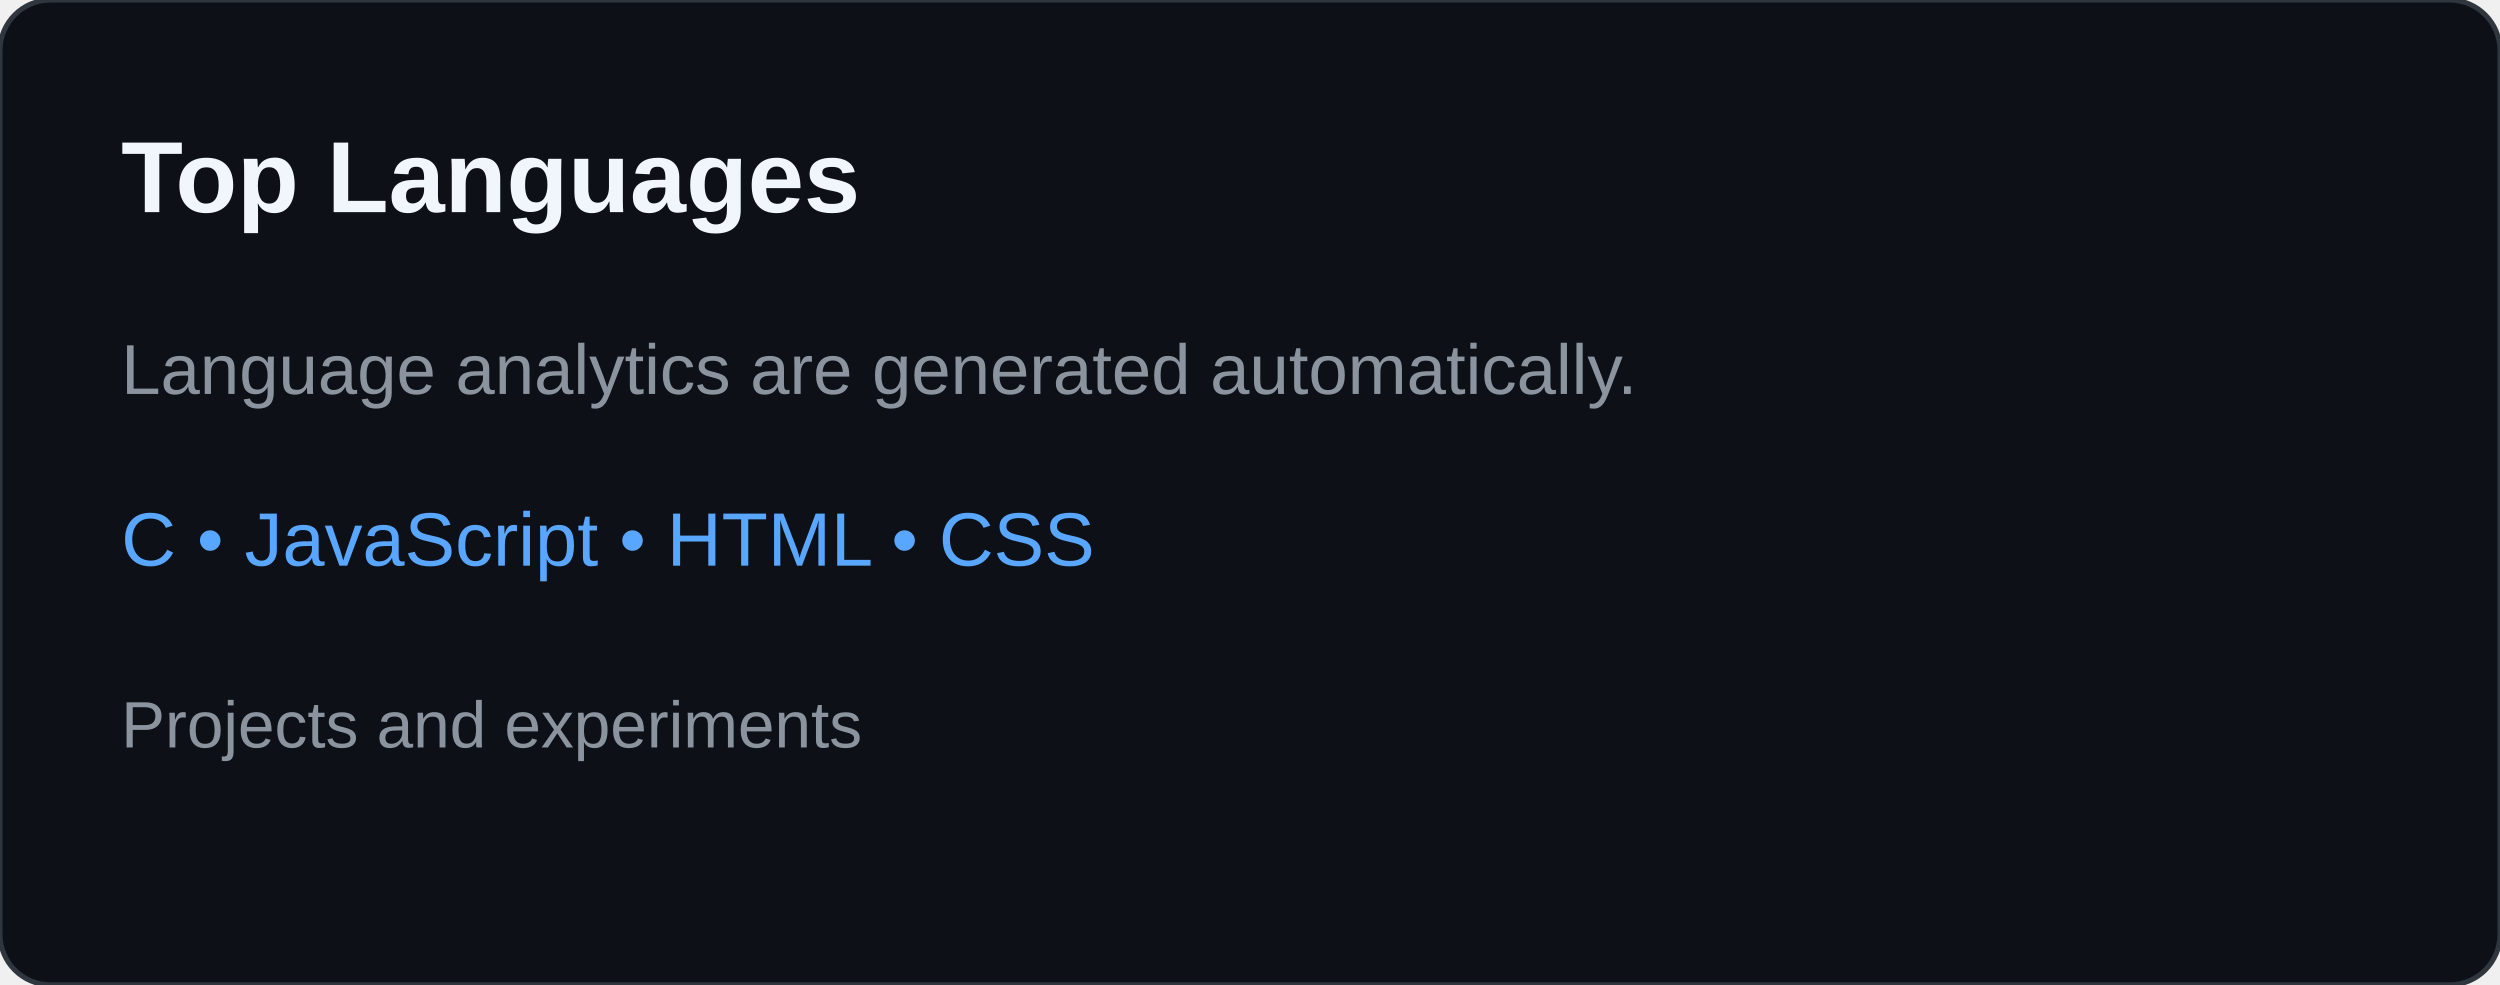
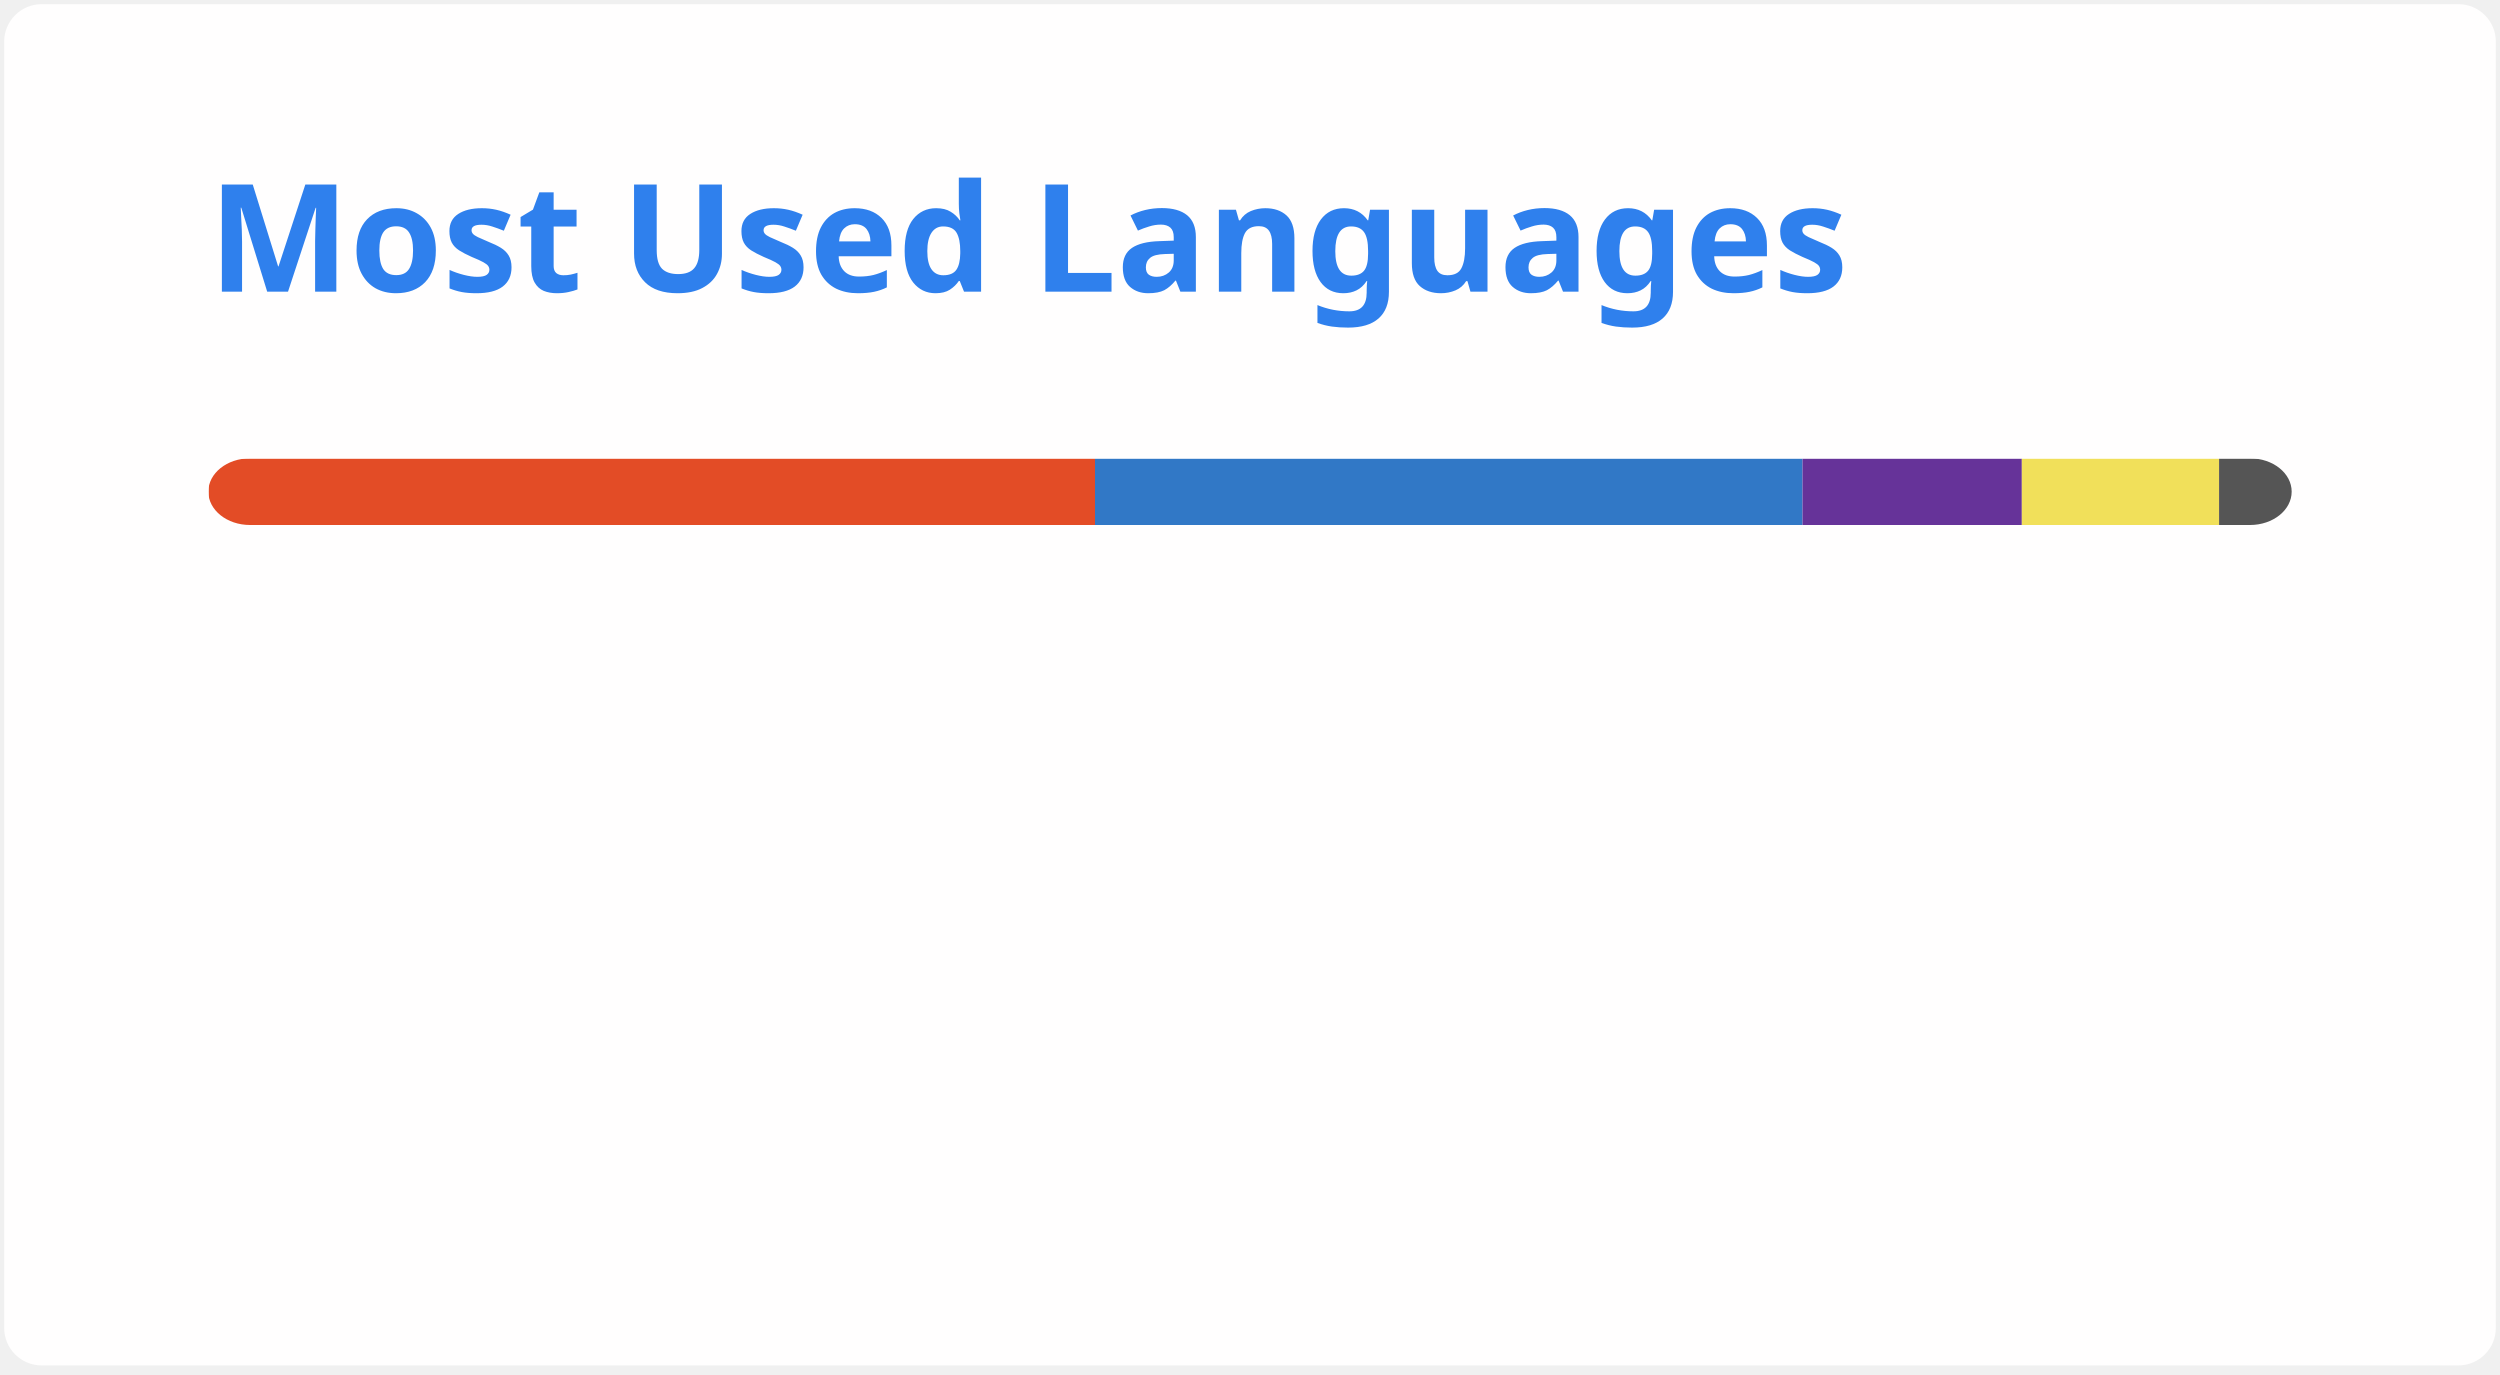
- <svg xmlns="http://www.w3.org/2000/svg" width="495" height="195" viewBox="0 0 495 195" role="img" aria-labelledby="title desc">
-   <rect width="495" height="195" rx="10" fill="#0d1117" stroke="#30363d" />
-   <text x="24" y="42" fill="#f0f6fc" font-family="Arial,sans-serif" font-size="20" font-weight="700">Top Languages</text>
-   <text x="24" y="78" fill="#8b949e" font-family="Arial,sans-serif" font-size="14">Language analytics are generated automatically.</text>
-   <text x="24" y="112" fill="#58a6ff" font-family="Arial,sans-serif" font-size="15">C • JavaScript • HTML • CSS</text>
-   <text x="24" y="148" fill="#8b949e" font-family="Arial,sans-serif" font-size="13">Projects and experiments</text>
+ <svg xmlns="http://www.w3.org/2000/svg" width="300" height="165" viewBox="0 0 300 165" fill="none" role="img" aria-labelledby="descId">
+   <style>
+           .header {
+             font: 600 18px 'Segoe UI', Ubuntu, Sans-Serif;
+             fill: #2f80ed;
+             animation: fadeInAnimation 0.8s ease-in-out forwards;
+           }
+           @supports(-moz-appearance: auto) {
+             /* Selector detects Firefox */
+             .header { font-size: 15.5px; }
+           }
+           
+     @keyframes slideInAnimation {
+       from {
+         width: 0;
+       }
+       to {
+         width: calc(100%-100px);
+       }
+     }
+     @keyframes growWidthAnimation {
+       from {
+         width: 0;
+       }
+       to {
+         width: 100%;
+       }
+     }
+     .stat {
+       font: 600 14px 'Segoe UI', Ubuntu, "Helvetica Neue", Sans-Serif; fill: #434d58;
+     }
+     @supports(-moz-appearance: auto) {
+       /* Selector detects Firefox */
+       .stat { font-size:12px; }
+     }
+     .bold { font-weight: 700 }
+     .lang-name {
+       font: 400 11px "Segoe UI", Ubuntu, Sans-Serif;
+       fill: #434d58;
+     }
+     .stagger {
+       opacity: 0;
+       animation: fadeInAnimation 0.3s ease-in-out forwards;
+     }
+     #rect-mask rect{
+       animation: slideInAnimation 1s ease-in-out forwards;
+     }
+     .lang-progress{
+       animation: growWidthAnimation 0.6s ease-in-out forwards;
+     }
+     .progress-background { fill: #ddd; }
+     
+           
+ 
+           
+       /* Animations */
+       @keyframes scaleInAnimation {
+         from {
+           transform: translate(-5px, 5px) scale(0);
+         }
+         to {
+           transform: translate(-5px, 5px) scale(1);
+         }
+       }
+       @keyframes fadeInAnimation {
+         from {
+           opacity: 0;
+         }
+         to {
+           opacity: 1;
+         }
+       }
+     
+           
+         </style>
+   <defs>
+           
+           
+         </defs>
+   <rect data-testid="card-bg" class="card-bg" x="0.5" y="0.5" rx="4.5" height="99%" stroke="#e4e2e2" width="299" fill="#fffefe" stroke-opacity="0" />
+   <g data-testid="card-title" transform="translate(25, 35)">
+     <g transform="translate(0, 0)">
+       <text x="0" y="0" class="header" data-testid="header">Most Used Languages</text>
+     </g>
+   </g>
+   <g data-testid="main-card-body" transform="translate(0, 55)">
+     <svg data-testid="lang-items" x="25">
+       <mask id="rect-mask">
+         <rect x="0" y="0" width="250" height="8" fill="white" rx="5" />
+       </mask>
+       <rect mask="url(#rect-mask)" data-testid="lang-progress" x="0" y="0" width="106.4" height="8" fill="#e34c26" />
+       <rect mask="url(#rect-mask)" data-testid="lang-progress" x="106.4" y="0" width="84.9" height="8" fill="#3178c6" />
+       <rect mask="url(#rect-mask)" data-testid="lang-progress" x="191.3" y="0" width="26.32" height="8" fill="#663399" />
+       <rect mask="url(#rect-mask)" data-testid="lang-progress" x="217.62" y="0" width="23.67" height="8" fill="#f1e05a" />
+       <rect mask="url(#rect-mask)" data-testid="lang-progress" x="241.29" y="0" width="18.71" height="8" fill="#555555" />
+       <g transform="translate(0, 25)">
+         <g transform="translate(0, 0)">
+           <g transform="translate(0, 0)">
+             <g class="stagger" style="animation-delay: 450ms">
+               <circle cx="5" cy="6" r="5" fill="#e34c26" />
+               <text data-testid="lang-name" x="15" y="10" class="lang-name">
+         HTML 42.56%
+       </text>
+             </g>
+           </g>
+           <g transform="translate(0, 25)">
+             <g class="stagger" style="animation-delay: 600ms">
+               <circle cx="5" cy="6" r="5" fill="#3178c6" />
+               <text data-testid="lang-name" x="15" y="10" class="lang-name">
+         TypeScript 33.96%
+       </text>
+             </g>
+           </g>
+           <g transform="translate(0, 50)">
+             <g class="stagger" style="animation-delay: 750ms">
+               <circle cx="5" cy="6" r="5" fill="#663399" />
+               <text data-testid="lang-name" x="15" y="10" class="lang-name">
+         CSS 10.53%
+       </text>
+             </g>
+           </g>
+         </g>
+         <g transform="translate(150, 0)">
+           <g transform="translate(0, 0)">
+             <g class="stagger" style="animation-delay: 450ms">
+               <circle cx="5" cy="6" r="5" fill="#f1e05a" />
+               <text data-testid="lang-name" x="15" y="10" class="lang-name">
+         JavaScript 9.47%
+       </text>
+             </g>
+           </g>
+           <g transform="translate(0, 25)">
+             <g class="stagger" style="animation-delay: 600ms">
+               <circle cx="5" cy="6" r="5" fill="#555555" />
+               <text data-testid="lang-name" x="15" y="10" class="lang-name">
+         C 3.48%
+       </text>
+             </g>
+           </g>
+         </g>
+       </g>
+     </svg>
+   </g>
</svg>
